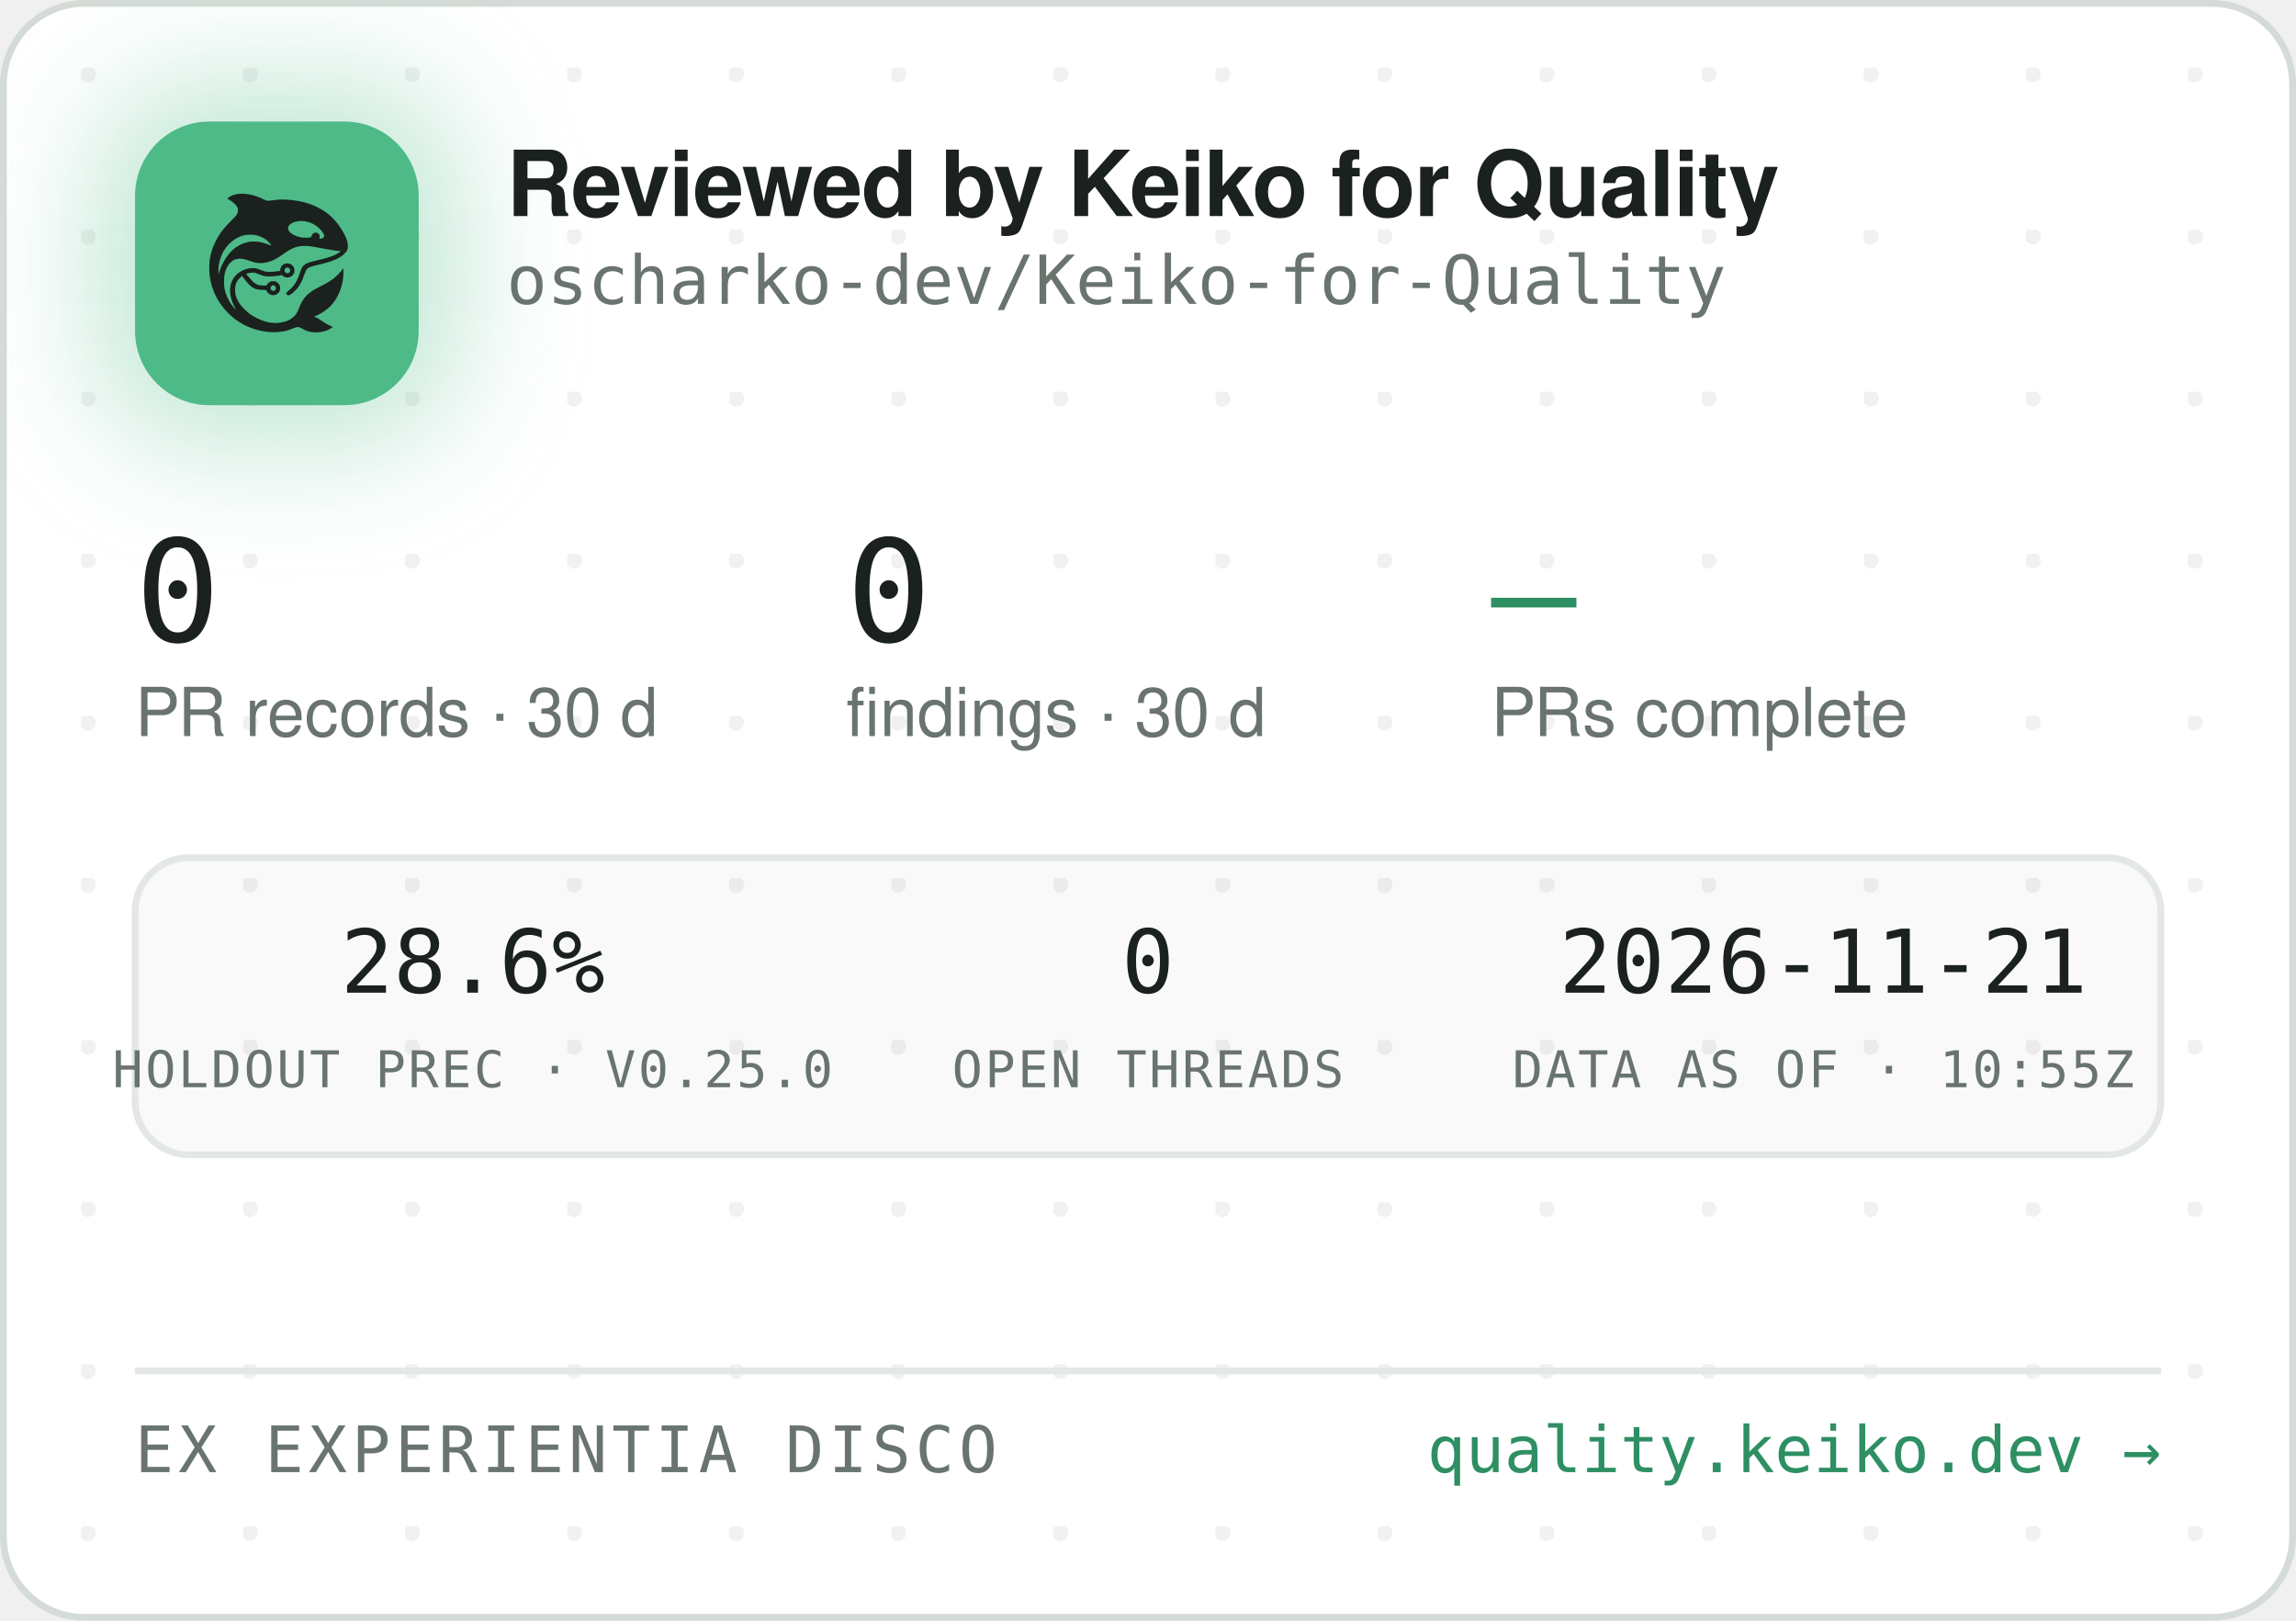
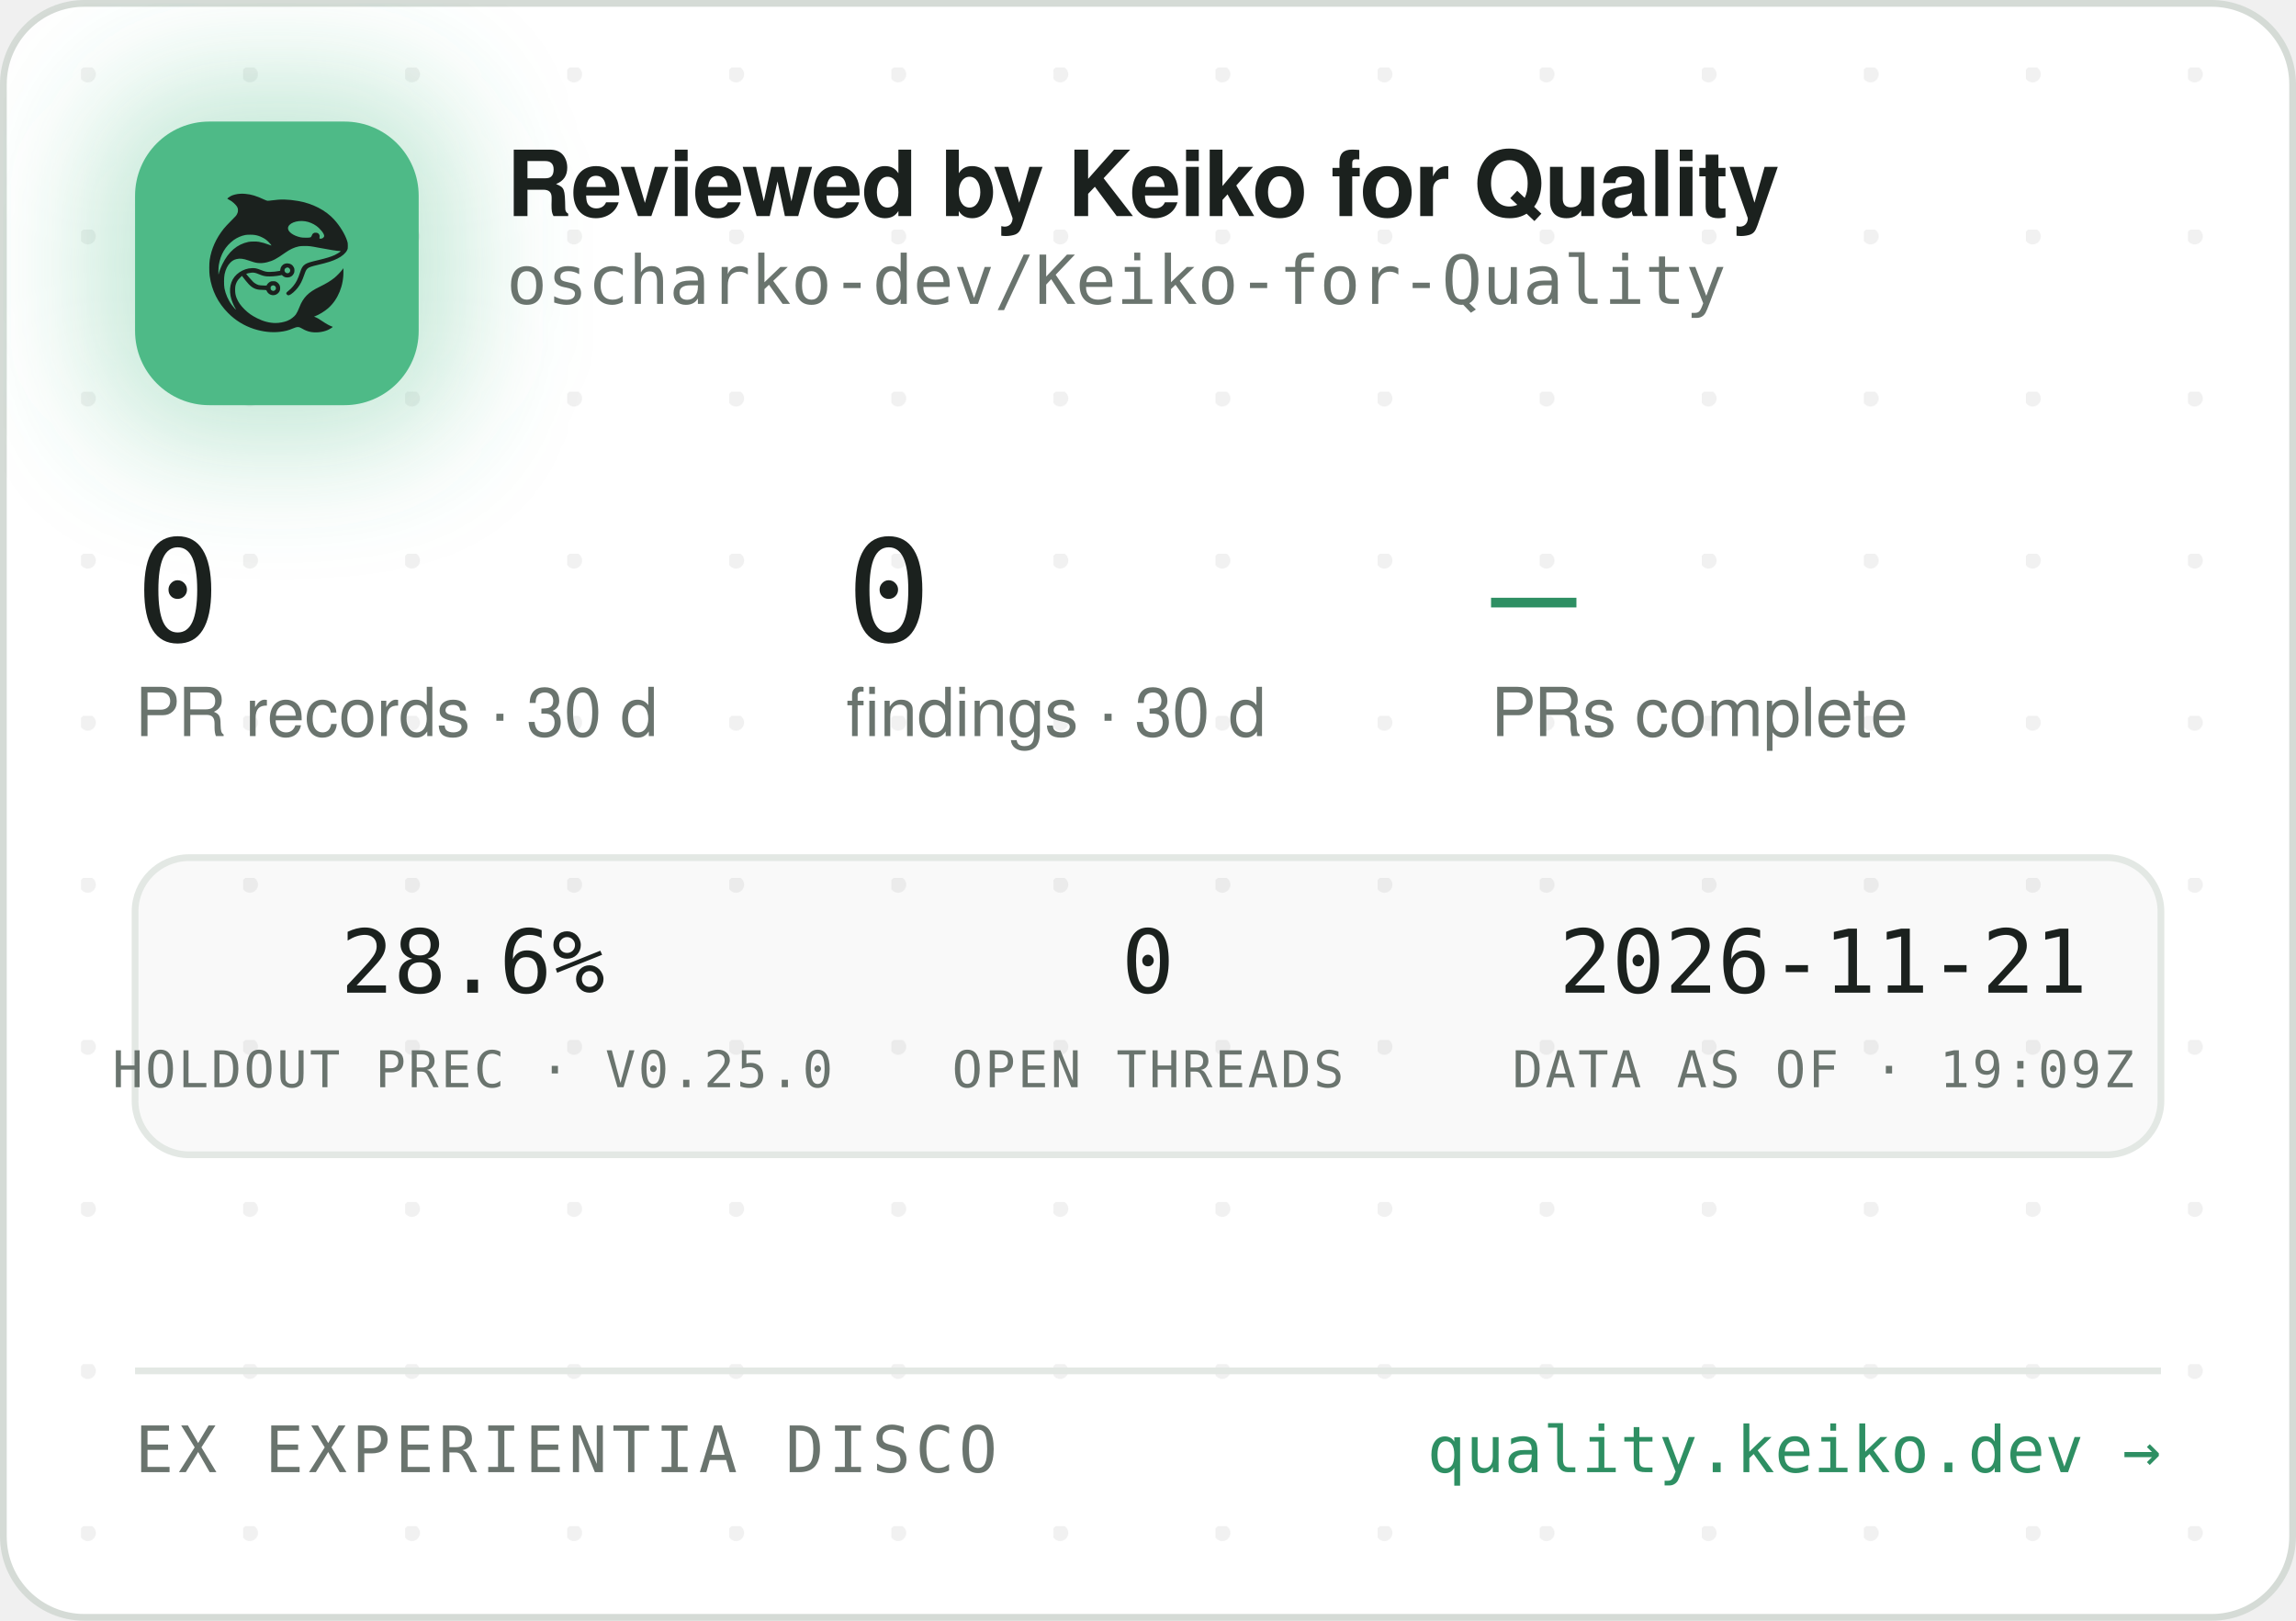
<svg xmlns="http://www.w3.org/2000/svg" width="340" height="240" viewBox="0 0 340 240" role="img" aria-label="Reviewed by Keiko for Quality — oscharko-dev/Keiko-for-Quality">
  <defs>
    <pattern id="dots" width="24" height="24" patternUnits="userSpaceOnUse" x="12" y="10">
      <circle cx="1" cy="1" r="1.2" fill="rgba(27,33,30,0.06)" />
    </pattern>
    <filter id="glow" x="-60%" y="-60%" width="220%" height="220%">
      <feGaussianBlur stdDeviation="9" />
    </filter>
    <clipPath id="card">
      <rect x="0.5" y="0.5" width="339" height="239" rx="12" />
    </clipPath>
  </defs>
  <rect x="0.5" y="0.5" width="339" height="239" rx="12" fill="#FFFFFF" stroke="#D5DBD6" />
  <rect x="0.5" y="0.5" width="339" height="239" rx="12" fill="url(#dots)" />
  <g clip-path="url(#card)">
    <rect x="14" y="12" width="54" height="54" rx="16" fill="rgba(78,186,135,0.35)" filter="url(#glow)" />
    <rect x="20" y="18" width="42" height="42" rx="11" fill="#4EBA87" />
    <g transform="translate(24,22) scale(0.03320312)">
      <g transform="translate(1024 0) scale(-1 1)">
        <g transform="translate(1024, 1024) scale(-0.1, -0.1)" fill="#1B211E" stroke="none">
          <path d="M3465 8223 c-144 -8 -314 -52 -408 -105 -69 -39 -146 -99 -146 -113 0 -5 30 -24 68 -42 146 -70 323 -229 377 -340 25 -49 29 -70 29 -138 -1 -72 -5 -88 -39 -160 -36 -75 -54 -95 -265 -305 -134 -132 -270 -279 -331 -355 -339 -425 -552 -896 -626 -1390 -25 -165 -25 -549 0 -720 92 -645 368 -1196 826 -1655 322 -324 710 -562 1145 -704 389 -126 793 -172 1155 -130 235 27 377 63 579 149 205 87 268 86 423 -7 102 -62 231 -115 335 -138 247 -56 562 -26 794 74 92 40 244 136 232 146 -4 3 -26 12 -48 19 -86 28 -246 116 -385 211 -162 112 -284 182 -357 207 l-48 17 40 15 c185 70 436 223 595 363 438 386 695 1014 678 1663 l-3 120 -50 -70 c-64 -90 -248 -280 -350 -362 -171 -136 -366 -255 -645 -391 -288 -140 -442 -243 -590 -391 -136 -137 -247 -316 -325 -526 -47 -127 -114 -262 -160 -326 -79 -107 -237 -224 -384 -283 -136 -55 -355 -96 -514 -96 -274 0 -548 71 -832 215 -242 123 -375 216 -553 389 -175 171 -287 332 -361 517 -44 114 -63 216 -63 359 0 152 17 233 74 350 35 70 59 102 136 179 l95 94 21 -29 c55 -75 219 -277 277 -338 171 -183 337 -256 582 -256 56 0 126 -3 155 -7 53 -6 54 -7 76 -57 30 -66 97 -128 172 -156 151 -57 318 11 395 160 33 62 34 193 3 261 -30 64 -88 125 -148 157 -44 23 -63 27 -141 27 -78 0 -97 -4 -140 -27 -58 -30 -131 -105 -141 -142 -6 -25 -8 -26 -93 -26 -47 0 -131 5 -186 10 -87 8 -111 15 -182 51 -45 22 -109 66 -143 96 -59 53 -326 361 -319 367 14 11 179 47 241 52 102 9 177 -7 318 -66 158 -66 243 -89 357 -99 157 -12 413 5 582 40 l93 19 44 -39 c59 -52 135 -75 228 -69 117 8 212 72 262 176 23 47 28 71 28 138 0 70 -4 89 -29 138 -55 110 -145 167 -270 174 -65 3 -91 0 -137 -18 -107 -40 -183 -140 -195 -257 l-6 -52 -51 -11 c-104 -23 -285 -41 -411 -42 -149 -1 -211 12 -402 88 -186 74 -256 88 -403 81 -193 -8 -377 -70 -546 -182 -342 -228 -485 -611 -399 -1064 30 -157 119 -388 209 -541 20 -35 35 -64 33 -66 -8 -8 -111 108 -190 214 -154 206 -278 489 -324 737 -28 154 -25 492 6 635 46 216 133 391 256 514 82 82 161 128 271 156 152 39 300 23 529 -57 217 -76 308 -101 410 -114 137 -17 284 -7 426 30 272 70 414 145 809 425 217 153 399 238 610 283 64 14 129 18 265 18 197 0 269 -9 615 -76 461 -89 843 -149 952 -149 41 0 41 0 23 -20 -28 -31 -169 -119 -254 -158 -167 -77 -388 -145 -716 -222 -399 -93 -508 -128 -608 -194 -102 -68 -160 -160 -217 -346 -35 -115 -102 -286 -149 -378 -85 -168 -227 -341 -377 -458 -105 -82 -115 -107 -69 -162 29 -34 65 -44 109 -29 86 29 261 181 371 322 126 162 201 309 295 581 61 176 90 232 145 283 62 57 163 93 470 165 439 104 640 169 863 278 206 100 368 240 434 375 32 67 33 71 33 198 -1 120 -3 138 -34 229 -98 294 -319 655 -573 936 -381 421 -968 723 -1618 834 -448 76 -767 83 -1169 25 -80 -12 -165 -19 -190 -17 -26 3 -90 26 -146 53 -343 162 -576 233 -842 255 -114 9 -141 10 -248 3z m2926 -1227 c164 -27 346 -102 485 -202 181 -129 354 -348 354 -448 0 -64 -75 -126 -154 -126 -60 0 -63 4 -52 70 8 50 7 65 -9 100 -29 64 -74 93 -151 98 -54 4 -70 1 -107 -21 -42 -25 -61 -52 -91 -129 -25 -64 -55 -73 -246 -73 -121 0 -187 5 -248 18 -318 70 -556 242 -556 402 0 218 388 374 775 311z m-2249 -611 c119 -21 208 -50 321 -106 114 -56 177 -100 266 -184 67 -63 157 -173 148 -181 -2 -3 -61 18 -130 45 -131 52 -298 100 -427 122 -113 20 -367 17 -470 -4 -502 -106 -885 -433 -1160 -992 -70 -142 -160 -379 -160 -424 0 -9 -5 -23 -11 -31 -13 -19 -5 316 10 410 80 482 295 846 661 1117 145 107 350 197 522 228 100 18 326 18 430 0z m1485 -1456 c95 -36 119 -159 42 -223 -78 -66 -209 -1 -209 104 0 60 33 100 99 121 36 10 36 10 68 -2z m-591 -822 c29 -26 37 -42 40 -77 6 -54 -9 -86 -55 -117 -41 -28 -70 -29 -119 -4 -44 22 -62 55 -62 112 0 51 13 75 53 99 50 31 101 26 143 -13z" />
        </g>
      </g>
    </g>
    <text x="75" y="32" font-family="-apple-system,'Segoe UI',Helvetica,Arial,sans-serif" font-size="13.5" font-weight="650" letter-spacing="-0.14" fill="#1B211E">Reviewed by Keiko for Quality</text>
    <text x="75" y="45" font-family="'JetBrains Mono',SFMono-Regular,Consolas,Menlo,monospace" font-size="10" fill="#6A746E">oscharko-dev/Keiko-for-Quality</text>
    <text x="20" y="95" font-family="'JetBrains Mono',SFMono-Regular,Consolas,Menlo,monospace" font-size="21" fill="#1B211E">0</text>
    <text x="20" y="109" font-family="-apple-system,'Segoe UI',Helvetica,Arial,sans-serif" font-size="10" fill="#6A746E">PR records · 30 d</text>
    <text x="125.3" y="95" font-family="'JetBrains Mono',SFMono-Regular,Consolas,Menlo,monospace" font-size="21" fill="#1B211E">0</text>
    <text x="125.3" y="109" font-family="-apple-system,'Segoe UI',Helvetica,Arial,sans-serif" font-size="10" fill="#6A746E">findings · 30 d</text>
    <text x="220.8" y="95" font-family="'JetBrains Mono',SFMono-Regular,Consolas,Menlo,monospace" font-size="21" fill="#2E8F63">—</text>
    <text x="220.8" y="109" font-family="-apple-system,'Segoe UI',Helvetica,Arial,sans-serif" font-size="10" fill="#6A746E">PRs complete</text>
    <rect x="20" y="127" width="300" height="44" rx="8" fill="rgba(27,33,30,0.025)" stroke="#E3E8E4" />
    <text x="70" y="147" text-anchor="middle" font-family="'JetBrains Mono',SFMono-Regular,Consolas,Menlo,monospace" font-size="13" fill="#1B211E">28.6%</text>
    <text x="70" y="161" text-anchor="middle" font-family="'JetBrains Mono',SFMono-Regular,Consolas,Menlo,monospace" font-size="7.5" letter-spacing="0.35" fill="#6A746E">HOLDOUT PREC · V0.25.0</text>
    <text x="170" y="147" text-anchor="middle" font-family="'JetBrains Mono',SFMono-Regular,Consolas,Menlo,monospace" font-size="13" fill="#1B211E">0</text>
    <text x="170" y="161" text-anchor="middle" font-family="'JetBrains Mono',SFMono-Regular,Consolas,Menlo,monospace" font-size="7.5" letter-spacing="0.35" fill="#6A746E">OPEN THREADS</text>
    <text x="270" y="147" text-anchor="middle" font-family="'JetBrains Mono',SFMono-Regular,Consolas,Menlo,monospace" font-size="13" fill="#1B211E">2026-11-21</text>
-     <text x="270" y="161" text-anchor="middle" font-family="'JetBrains Mono',SFMono-Regular,Consolas,Menlo,monospace" font-size="7.5" letter-spacing="0.35" fill="#6A746E">DATA AS OF · 10:55Z</text>
+     <text x="270" y="161" text-anchor="middle" font-family="'JetBrains Mono',SFMono-Regular,Consolas,Menlo,monospace" font-size="7.5" letter-spacing="0.35" fill="#6A746E">DATA AS OF · 19:09Z</text>
    <line x1="20" y1="203" x2="320" y2="203" stroke="#E3E8E4" />
    <text x="20" y="218" font-family="'JetBrains Mono',SFMono-Regular,Consolas,Menlo,monospace" font-size="9.5" letter-spacing="0.7" fill="#6A746E">EX EXPERIENTIA DISCO</text>
    <text x="320" y="218" text-anchor="end" font-family="'JetBrains Mono',SFMono-Regular,Consolas,Menlo,monospace" font-size="9.5" fill="#2E8F63">quality.keiko.dev →</text>
  </g>
</svg>
